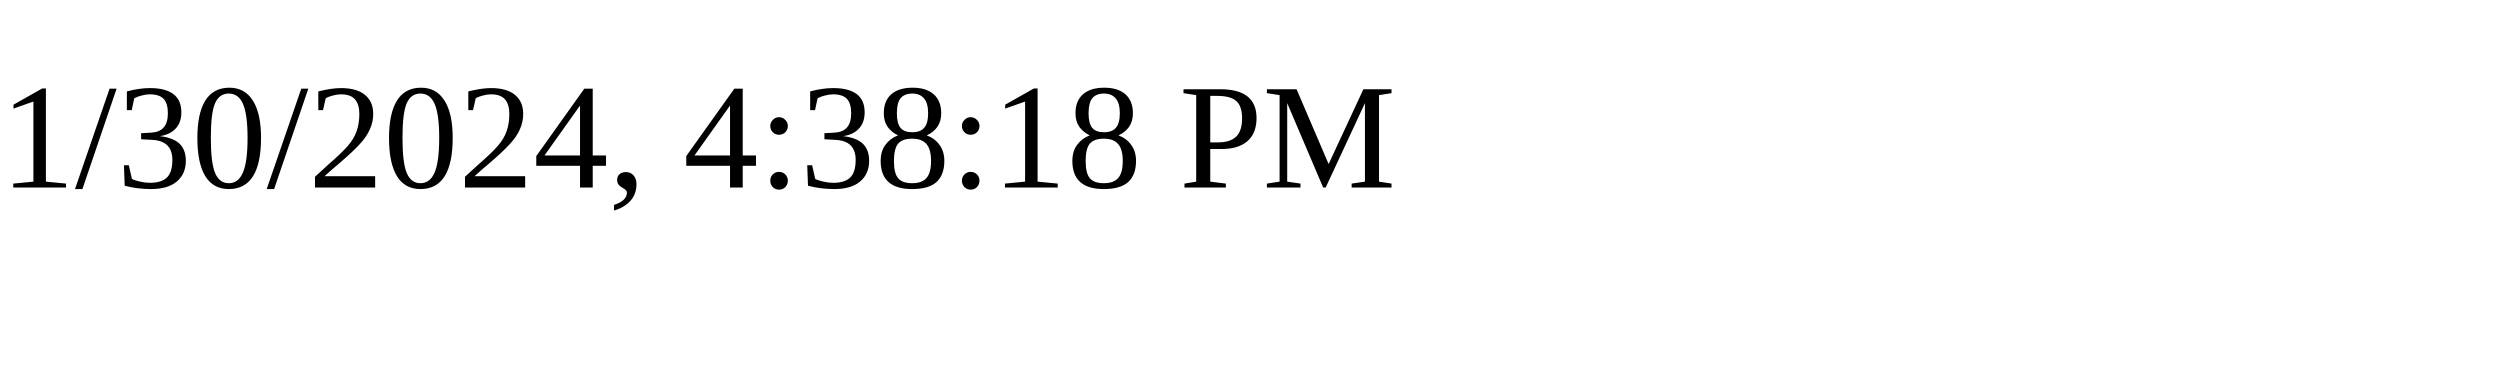
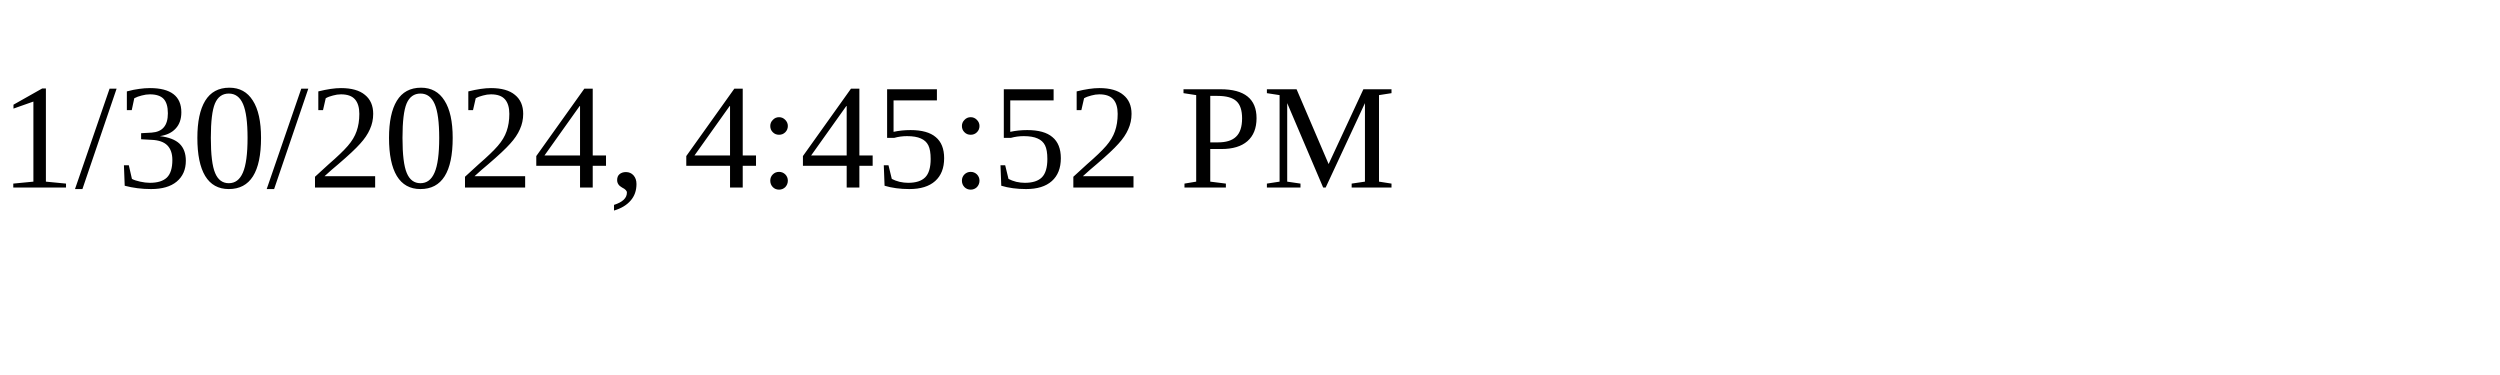
<svg xmlns="http://www.w3.org/2000/svg" height="30" width="200">
-   <text x="0" y="15">1/30/2024, 4:38:18 PM</text>
+   <text x="0" y="15">1/30/2024, 4:45:52 PM</text>
</svg>
